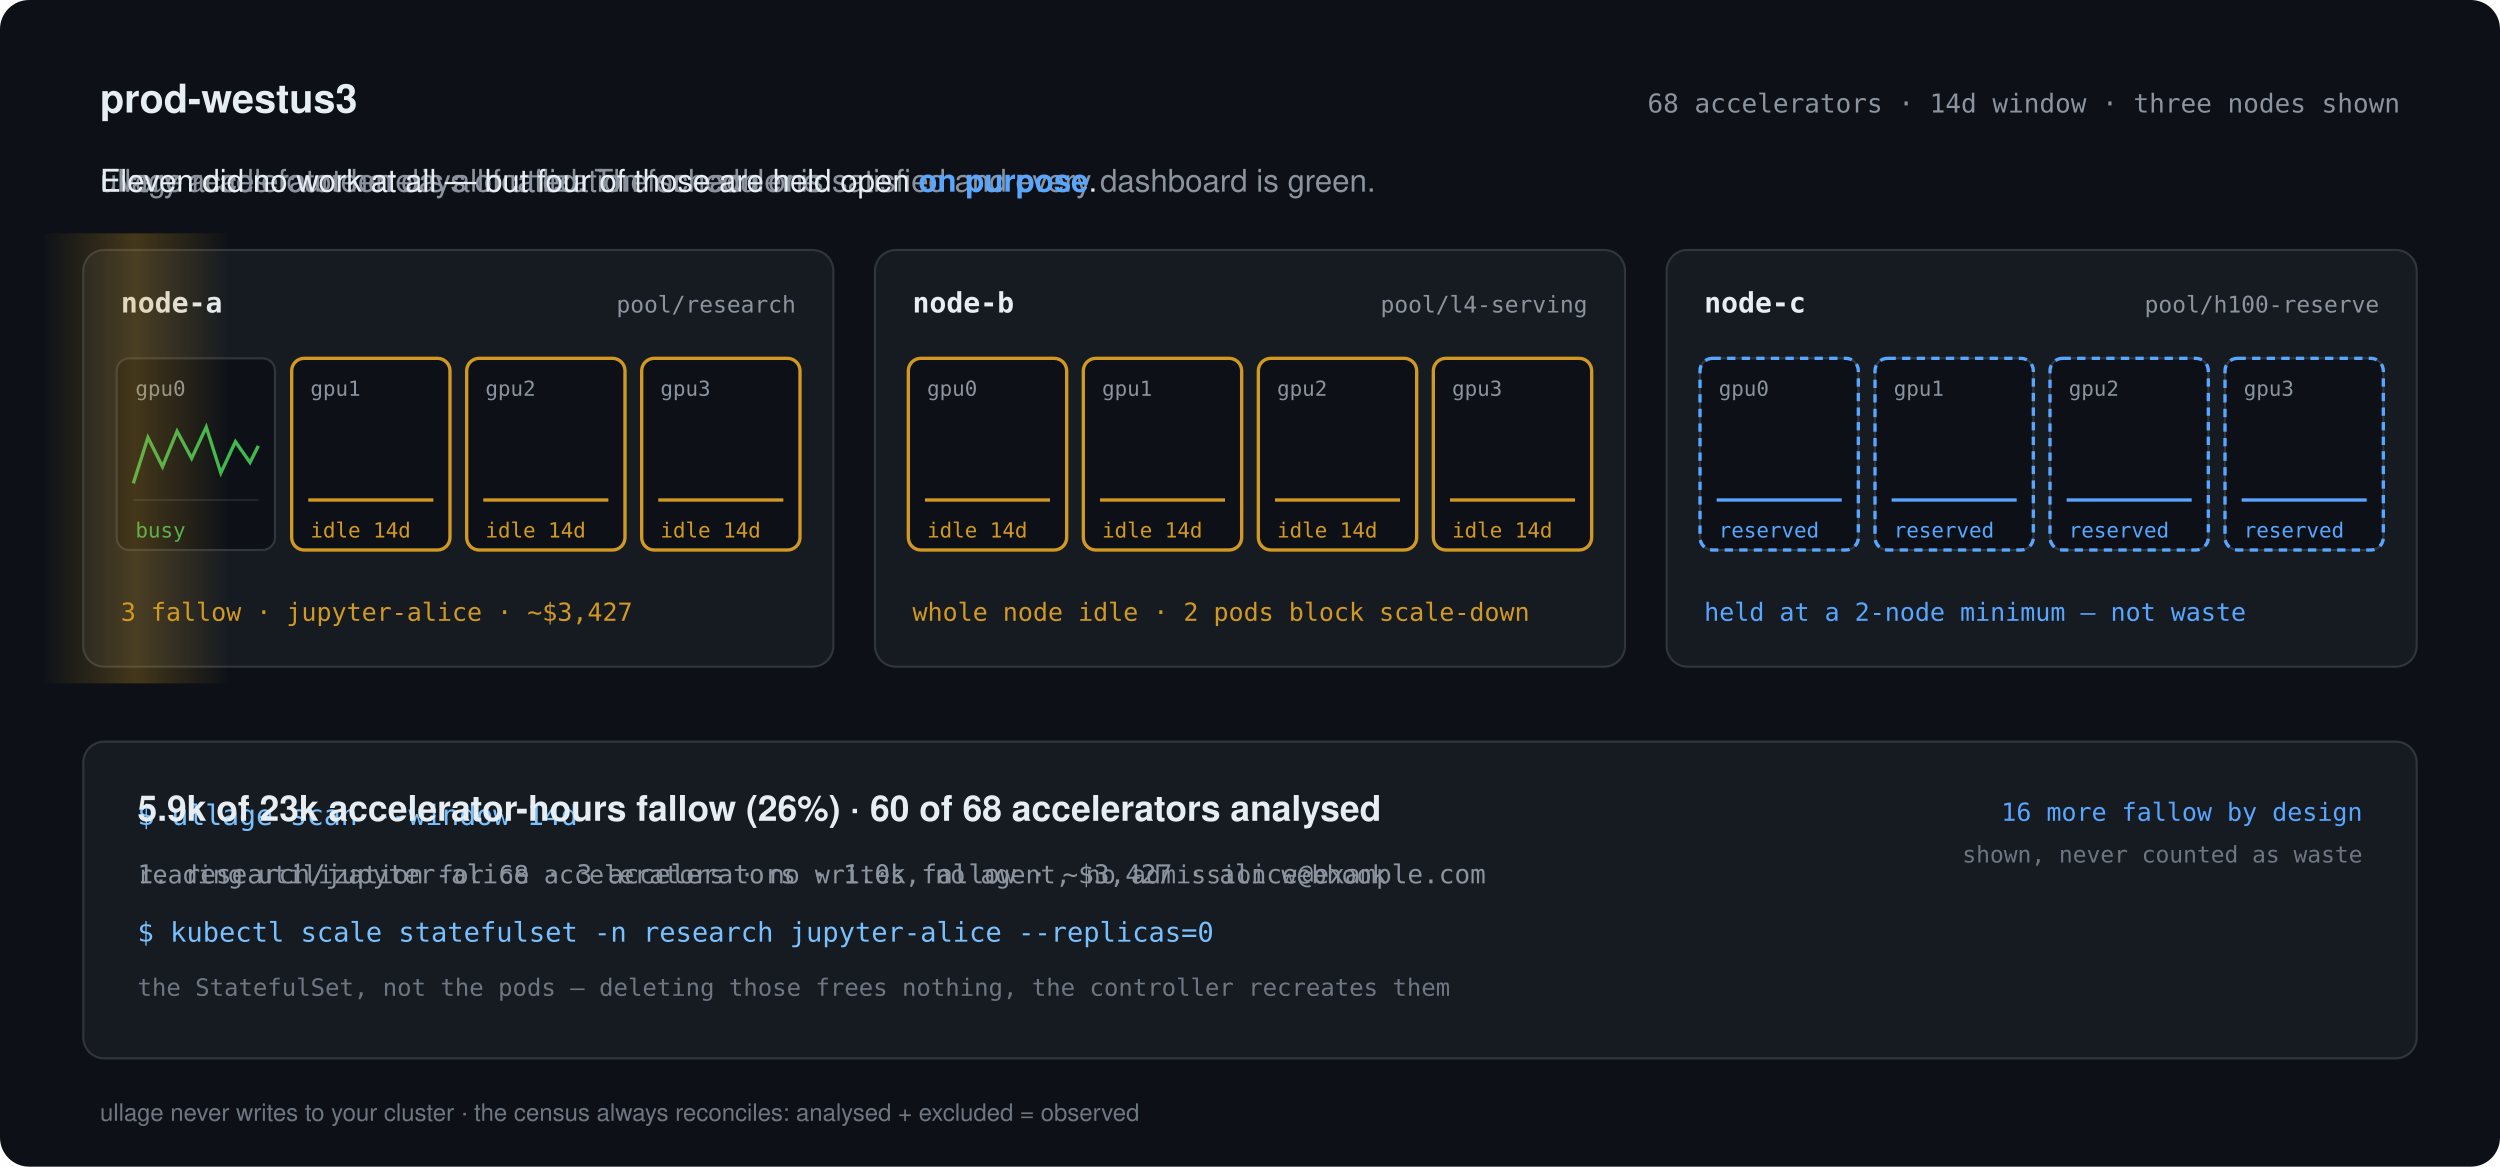
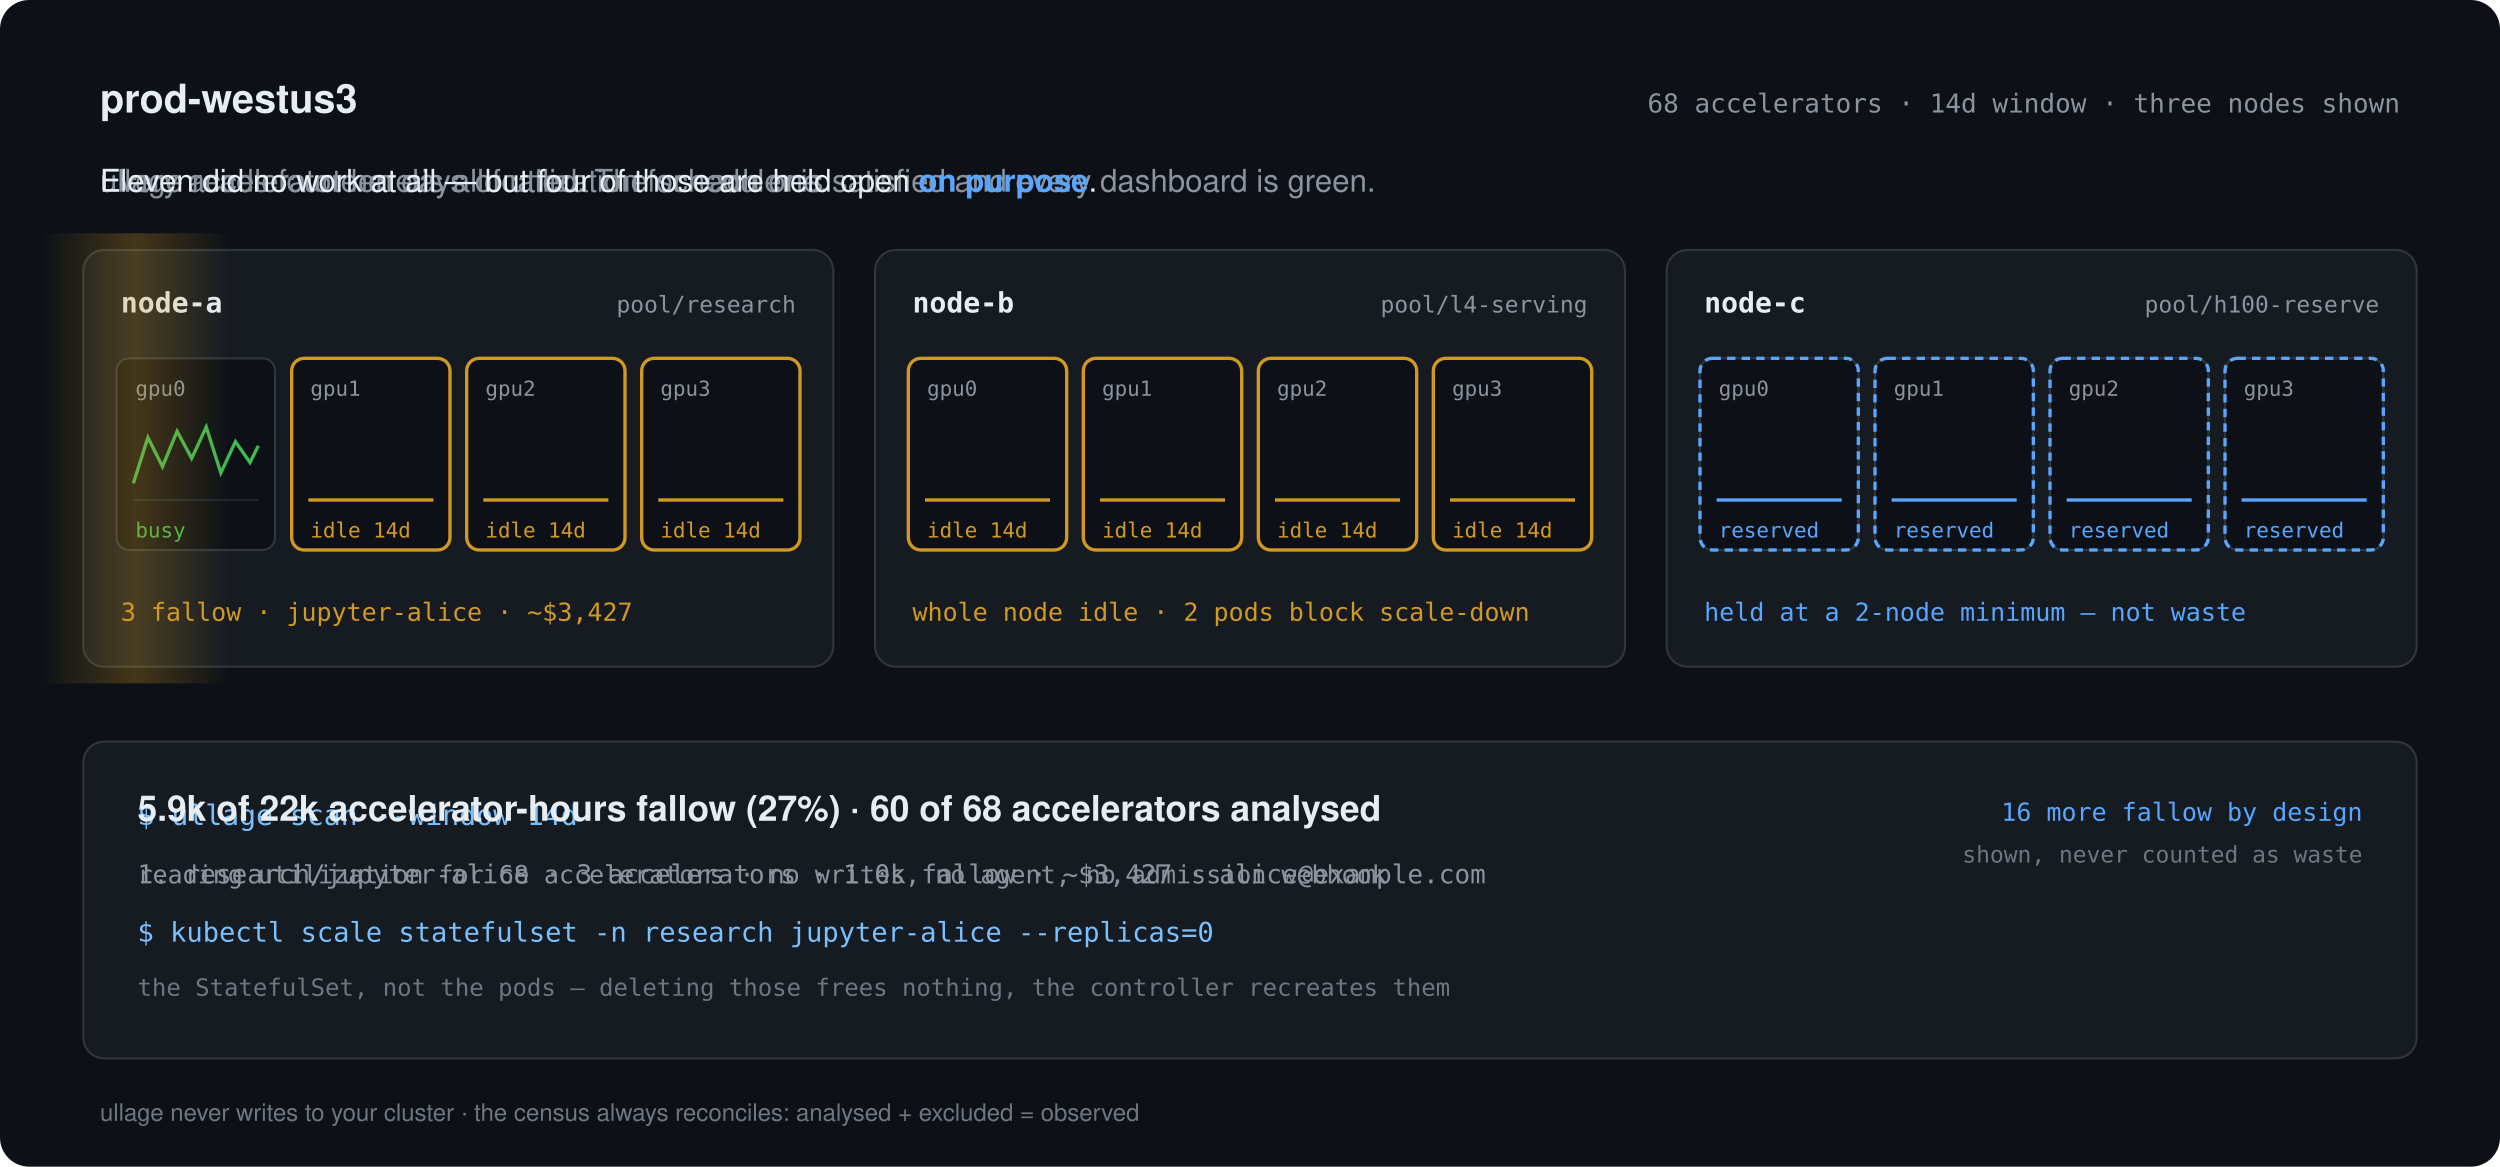
<svg xmlns="http://www.w3.org/2000/svg" viewBox="0 0 1200 560" width="1200" height="560" role="img" aria-labelledby="heroTitle heroDesc">
  <style>
    /* One 18s timeline shared by every element, so the acts cannot drift apart.
       Percentages carry the sequence, and opacity does nearly all the work,
       because opacity is the one property that behaves identically in every
       renderer that will ever open this file. */
    .mono { font-family: ui-monospace, SFMono-Regular, Menlo, Consolas, monospace; }
    .sans { font-family: -apple-system, BlinkMacSystemFont, "Segoe UI", Helvetica, Arial, sans-serif; }

    .node     { animation: nodeIn     18s infinite both; }
    .cap1     { animation: cap1       18s infinite both; }
    .cap2     { animation: cap2       18s infinite both; }
    .cap3     { animation: cap3       18s infinite both; }
    .sweep    { animation: sweepFade  18s infinite both, sweepMove 18s infinite both; }
    .spark    { animation: sparkIn    18s infinite both; }
    .fallow   { animation: fallowIn   18s infinite both; }
    .reserved { animation: reservedIn 18s infinite both; }
    .panel    { animation: panelIn    18s infinite both; }
    .cmd      { animation: cmdIn      18s infinite both; }
    .verdict  { animation: verdictIn  18s infinite both; }

    @keyframes nodeIn     { 0%{opacity:0}    4%{opacity:1}  97%{opacity:1} 100%{opacity:0} }
    @keyframes cap1       { 0%,3%{opacity:0}  7%{opacity:1} 22%{opacity:1}  26%{opacity:0} 100%{opacity:0} }
    @keyframes sweepFade  { 0%,24%{opacity:0} 26%{opacity:1} 36%{opacity:1} 38%{opacity:0} 100%{opacity:0} }
    @keyframes sweepMove  { 0%,24%{transform:translateX(0)} 38%,100%{transform:translateX(1080px)} }
    @keyframes cap2       { 0%,25%{opacity:0} 29%{opacity:1} 42%{opacity:1} 46%{opacity:0} 100%{opacity:0} }
    @keyframes sparkIn    { 0%,33%{opacity:0} 38%{opacity:1} 97%{opacity:1} 100%{opacity:0} }
    @keyframes fallowIn   { 0%,42%{opacity:0} 47%{opacity:1} 97%{opacity:1} 100%{opacity:0} }
    @keyframes cap3       { 0%,46%{opacity:0} 50%{opacity:1} 97%{opacity:1} 100%{opacity:0} }
    @keyframes reservedIn { 0%,56%{opacity:0} 61%{opacity:1} 97%{opacity:1} 100%{opacity:0} }
    @keyframes panelIn    { 0%,22%{opacity:0} 26%{opacity:1} 97%{opacity:1} 100%{opacity:0} }
    @keyframes cmdIn      { 0%,26%{opacity:0} 30%{opacity:1} 66%{opacity:1} 70%{opacity:0} 100%{opacity:0} }
    @keyframes verdictIn  { 0%,70%{opacity:0} 75%{opacity:1} 97%{opacity:1} 100%{opacity:0} }

    /* Anyone who has told their system not to animate things gets the last
       frame rather than an empty box, because the last frame is the argument. */
    @media (prefers-reduced-motion: reduce) {
      .node, .spark, .fallow, .reserved, .panel, .verdict, .cap3 { animation: none; opacity: 1; }
      .cap1, .cap2, .sweep, .cmd { display: none; }
    }
  </style>
  <defs>
    <linearGradient id="sweepGrad" x1="0" y1="0" x2="1" y2="0">
      <stop offset="0" stop-color="#d29922" stop-opacity="0" />
      <stop offset="0.5" stop-color="#d29922" stop-opacity="0.28" />
      <stop offset="1" stop-color="#d29922" stop-opacity="0" />
    </linearGradient>
  </defs>
  <rect width="1200" height="560" rx="14" fill="#0d1117" />
  <text class="sans" x="48" y="54" font-size="19" font-weight="600" fill="#e6edf3">prod-westus3</text>
  <text class="mono" x="1152" y="54" font-size="12.5" fill="#8b949e" text-anchor="end">68 accelerators · 14d window · three nodes shown</text>
  <g class="sans" font-size="15">
    <text class="cap1" x="48" y="92" fill="#8b949e">Every accelerator here is allocated. The scheduler is satisfied and every dashboard is green.</text>
    <text class="cap2" x="48" y="92" fill="#8b949e">ullage reads fourteen days of utilization for each one.</text>
    <text class="cap3" x="48" y="92" fill="#e6edf3">Eleven did no work at all — but four of those are held open <tspan fill="#58a6ff" font-weight="600">on purpose</tspan>.</text>
  </g>
  <g class="node">
    <rect x="40" y="120" width="360" height="200" rx="10" fill="#161b22" stroke="#30363d" />
    <text class="mono" x="58" y="150" font-size="13.5" font-weight="600" fill="#e6edf3">node-a</text>
    <text class="mono" x="382" y="150" font-size="11" fill="#8b949e" text-anchor="end">pool/research</text>
    <rect x="56" y="172" width="76" height="92" rx="6" fill="#0d1117" stroke="#30363d" />
    <line x1="64" y1="240" x2="124" y2="240" stroke="#21262d" />
    <text class="mono" x="65" y="190" font-size="10" fill="#8b949e">gpu0</text>
    <g class="spark">
      <polyline transform="translate(64,202)" fill="none" stroke="#3fb950" stroke-width="1.6" points="0,30 7,8 14,22 21,5 28,18 35,3 42,25 49,10 56,20 60,12" />
      <text class="mono" x="65" y="258" font-size="10" fill="#3fb950">busy</text>
    </g>
    <rect x="140" y="172" width="76" height="92" rx="6" fill="#0d1117" stroke="#30363d" />
    <line x1="148" y1="240" x2="208" y2="240" stroke="#21262d" />
    <text class="mono" x="149" y="190" font-size="10" fill="#8b949e">gpu1</text>
    <g class="spark">
      <polyline transform="translate(148,202)" fill="none" stroke="#d29922" stroke-width="1.6" points="0,38 60,38" />
      <text class="mono" x="149" y="258" font-size="10" fill="#d29922">idle 14d</text>
    </g>
    <rect class="fallow" x="140" y="172" width="76" height="92" rx="6" fill="none" stroke="#d29922" stroke-width="1.6" />
    <rect x="224" y="172" width="76" height="92" rx="6" fill="#0d1117" stroke="#30363d" />
    <line x1="232" y1="240" x2="292" y2="240" stroke="#21262d" />
    <text class="mono" x="233" y="190" font-size="10" fill="#8b949e">gpu2</text>
    <g class="spark">
      <polyline transform="translate(232,202)" fill="none" stroke="#d29922" stroke-width="1.6" points="0,38 60,38" />
      <text class="mono" x="233" y="258" font-size="10" fill="#d29922">idle 14d</text>
    </g>
    <rect class="fallow" x="224" y="172" width="76" height="92" rx="6" fill="none" stroke="#d29922" stroke-width="1.6" />
    <rect x="308" y="172" width="76" height="92" rx="6" fill="#0d1117" stroke="#30363d" />
    <line x1="316" y1="240" x2="376" y2="240" stroke="#21262d" />
    <text class="mono" x="317" y="190" font-size="10" fill="#8b949e">gpu3</text>
    <g class="spark">
      <polyline transform="translate(316,202)" fill="none" stroke="#d29922" stroke-width="1.6" points="0,38 60,38" />
      <text class="mono" x="317" y="258" font-size="10" fill="#d29922">idle 14d</text>
    </g>
    <rect class="fallow" x="308" y="172" width="76" height="92" rx="6" fill="none" stroke="#d29922" stroke-width="1.6" />
    <text class="mono fallow" x="58" y="298" font-size="12" fill="#d29922">3 fallow · jupyter-alice · ~$3,427</text>
  </g>
  <g class="node">
    <rect x="420" y="120" width="360" height="200" rx="10" fill="#161b22" stroke="#30363d" />
    <text class="mono" x="438" y="150" font-size="13.5" font-weight="600" fill="#e6edf3">node-b</text>
    <text class="mono" x="762" y="150" font-size="11" fill="#8b949e" text-anchor="end">pool/l4-serving</text>
    <rect x="436" y="172" width="76" height="92" rx="6" fill="#0d1117" stroke="#30363d" />
    <line x1="444" y1="240" x2="504" y2="240" stroke="#21262d" />
    <text class="mono" x="445" y="190" font-size="10" fill="#8b949e">gpu0</text>
    <g class="spark">
      <polyline transform="translate(444,202)" fill="none" stroke="#d29922" stroke-width="1.6" points="0,38 60,38" />
      <text class="mono" x="445" y="258" font-size="10" fill="#d29922">idle 14d</text>
    </g>
    <rect class="fallow" x="436" y="172" width="76" height="92" rx="6" fill="none" stroke="#d29922" stroke-width="1.6" />
    <rect x="520" y="172" width="76" height="92" rx="6" fill="#0d1117" stroke="#30363d" />
    <line x1="528" y1="240" x2="588" y2="240" stroke="#21262d" />
    <text class="mono" x="529" y="190" font-size="10" fill="#8b949e">gpu1</text>
    <g class="spark">
      <polyline transform="translate(528,202)" fill="none" stroke="#d29922" stroke-width="1.6" points="0,38 60,38" />
      <text class="mono" x="529" y="258" font-size="10" fill="#d29922">idle 14d</text>
    </g>
    <rect class="fallow" x="520" y="172" width="76" height="92" rx="6" fill="none" stroke="#d29922" stroke-width="1.6" />
    <rect x="604" y="172" width="76" height="92" rx="6" fill="#0d1117" stroke="#30363d" />
    <line x1="612" y1="240" x2="672" y2="240" stroke="#21262d" />
    <text class="mono" x="613" y="190" font-size="10" fill="#8b949e">gpu2</text>
    <g class="spark">
      <polyline transform="translate(612,202)" fill="none" stroke="#d29922" stroke-width="1.6" points="0,38 60,38" />
      <text class="mono" x="613" y="258" font-size="10" fill="#d29922">idle 14d</text>
    </g>
    <rect class="fallow" x="604" y="172" width="76" height="92" rx="6" fill="none" stroke="#d29922" stroke-width="1.6" />
    <rect x="688" y="172" width="76" height="92" rx="6" fill="#0d1117" stroke="#30363d" />
    <line x1="696" y1="240" x2="756" y2="240" stroke="#21262d" />
    <text class="mono" x="697" y="190" font-size="10" fill="#8b949e">gpu3</text>
    <g class="spark">
      <polyline transform="translate(696,202)" fill="none" stroke="#d29922" stroke-width="1.6" points="0,38 60,38" />
      <text class="mono" x="697" y="258" font-size="10" fill="#d29922">idle 14d</text>
    </g>
    <rect class="fallow" x="688" y="172" width="76" height="92" rx="6" fill="none" stroke="#d29922" stroke-width="1.6" />
    <text class="mono fallow" x="438" y="298" font-size="12" fill="#d29922">whole node idle · 2 pods block scale-down</text>
  </g>
  <g class="node">
    <rect x="800" y="120" width="360" height="200" rx="10" fill="#161b22" stroke="#30363d" />
    <text class="mono" x="818" y="150" font-size="13.5" font-weight="600" fill="#e6edf3">node-c</text>
    <text class="mono" x="1142" y="150" font-size="11" fill="#8b949e" text-anchor="end">pool/h100-reserve</text>
    <rect x="816" y="172" width="76" height="92" rx="6" fill="#0d1117" stroke="#30363d" />
    <line x1="824" y1="240" x2="884" y2="240" stroke="#21262d" />
    <text class="mono" x="825" y="190" font-size="10" fill="#8b949e">gpu0</text>
    <g class="spark">
      <polyline transform="translate(824,202)" fill="none" stroke="#58a6ff" stroke-width="1.6" points="0,38 60,38" />
      <text class="mono" x="825" y="258" font-size="10" fill="#58a6ff">reserved</text>
    </g>
    <rect class="reserved" x="816" y="172" width="76" height="92" rx="6" fill="none" stroke="#58a6ff" stroke-width="1.6" stroke-dasharray="4 3" />
    <rect x="900" y="172" width="76" height="92" rx="6" fill="#0d1117" stroke="#30363d" />
    <line x1="908" y1="240" x2="968" y2="240" stroke="#21262d" />
    <text class="mono" x="909" y="190" font-size="10" fill="#8b949e">gpu1</text>
    <g class="spark">
      <polyline transform="translate(908,202)" fill="none" stroke="#58a6ff" stroke-width="1.6" points="0,38 60,38" />
      <text class="mono" x="909" y="258" font-size="10" fill="#58a6ff">reserved</text>
    </g>
    <rect class="reserved" x="900" y="172" width="76" height="92" rx="6" fill="none" stroke="#58a6ff" stroke-width="1.6" stroke-dasharray="4 3" />
    <rect x="984" y="172" width="76" height="92" rx="6" fill="#0d1117" stroke="#30363d" />
    <line x1="992" y1="240" x2="1052" y2="240" stroke="#21262d" />
    <text class="mono" x="993" y="190" font-size="10" fill="#8b949e">gpu2</text>
    <g class="spark">
      <polyline transform="translate(992,202)" fill="none" stroke="#58a6ff" stroke-width="1.6" points="0,38 60,38" />
      <text class="mono" x="993" y="258" font-size="10" fill="#58a6ff">reserved</text>
    </g>
    <rect class="reserved" x="984" y="172" width="76" height="92" rx="6" fill="none" stroke="#58a6ff" stroke-width="1.6" stroke-dasharray="4 3" />
    <rect x="1068" y="172" width="76" height="92" rx="6" fill="#0d1117" stroke="#30363d" />
    <line x1="1076" y1="240" x2="1136" y2="240" stroke="#21262d" />
    <text class="mono" x="1077" y="190" font-size="10" fill="#8b949e">gpu3</text>
    <g class="spark">
      <polyline transform="translate(1076,202)" fill="none" stroke="#58a6ff" stroke-width="1.6" points="0,38 60,38" />
      <text class="mono" x="1077" y="258" font-size="10" fill="#58a6ff">reserved</text>
    </g>
    <rect class="reserved" x="1068" y="172" width="76" height="92" rx="6" fill="none" stroke="#58a6ff" stroke-width="1.6" stroke-dasharray="4 3" />
    <text class="mono reserved" x="818" y="298" font-size="12" fill="#58a6ff">held at a 2-node minimum — not waste</text>
  </g>
  <rect class="sweep" x="20" y="112" width="90" height="216" fill="url(#sweepGrad)" />
  <rect class="panel" x="40" y="356" width="1120" height="152" rx="10" fill="#161b22" stroke="#30363d" />
  <g class="cmd">
    <text class="mono" x="66" y="396" font-size="13.5" fill="#79c0ff">$ ullage scan --window 14d</text>
    <text class="mono" x="66" y="424" font-size="12" fill="#8b949e">reading utilization for 68 accelerators · no writes, no agent, no admission webhook</text>
  </g>
  <g class="verdict">
-     <text class="sans" x="66" y="394" font-size="17" font-weight="600" fill="#e6edf3">5.9k of 23k accelerator-hours fallow (26%) · 60 of 68 accelerators analysed</text>
+     <text class="sans" x="66" y="394" font-size="17" font-weight="600" fill="#e6edf3">5.9k of 22k accelerator-hours fallow (27%) · 60 of 68 accelerators analysed</text>
    <text class="mono" x="66" y="424" font-size="12.5" fill="#8b949e">1. research/jupyter-alice · 3 accelerators · 1.0k fallow · ~$3,427 · alice@example.com</text>
    <text class="mono" x="66" y="452" font-size="13" fill="#79c0ff">$ kubectl scale statefulset -n research jupyter-alice --replicas=0</text>
    <text class="mono" x="66" y="478" font-size="11.5" fill="#6e7681">the StatefulSet, not the pods — deleting those frees nothing, the controller recreates them</text>
    <text class="mono" x="1134" y="394" font-size="12" fill="#58a6ff" text-anchor="end">16 more fallow by design</text>
    <text class="mono" x="1134" y="414" font-size="11" fill="#6e7681" text-anchor="end">shown, never counted as waste</text>
  </g>
  <text class="sans" x="48" y="538" font-size="11.5" fill="#6e7681">ullage never writes to your cluster · the census always reconciles: analysed + excluded = observed</text>
</svg>
